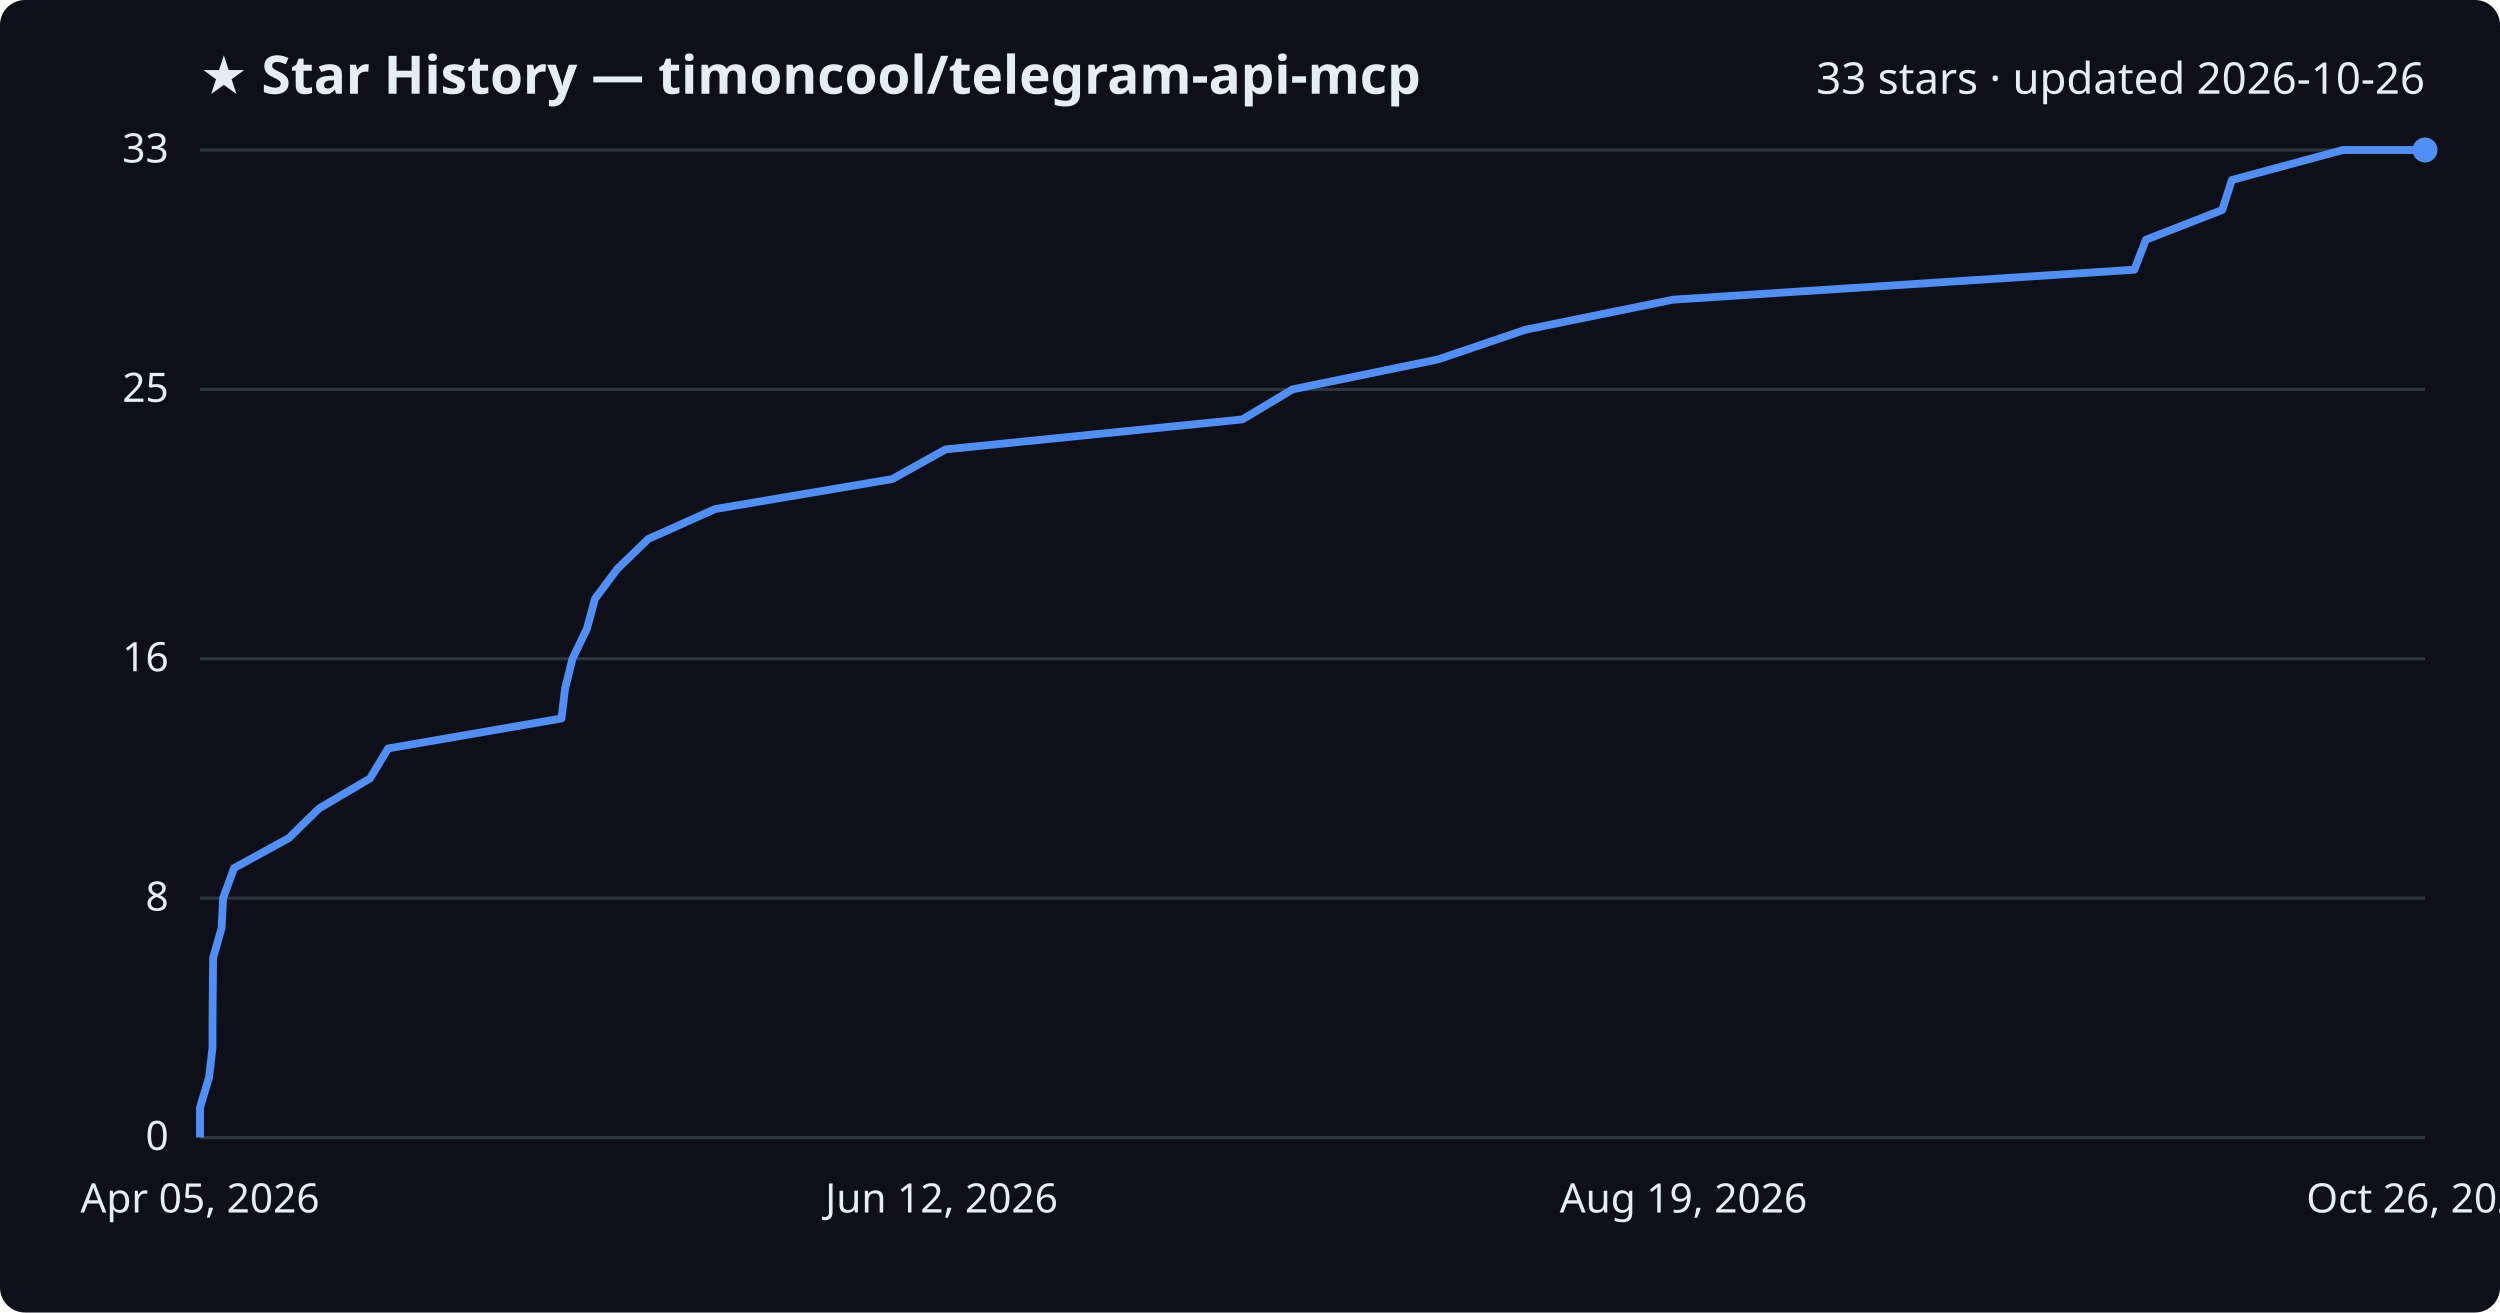
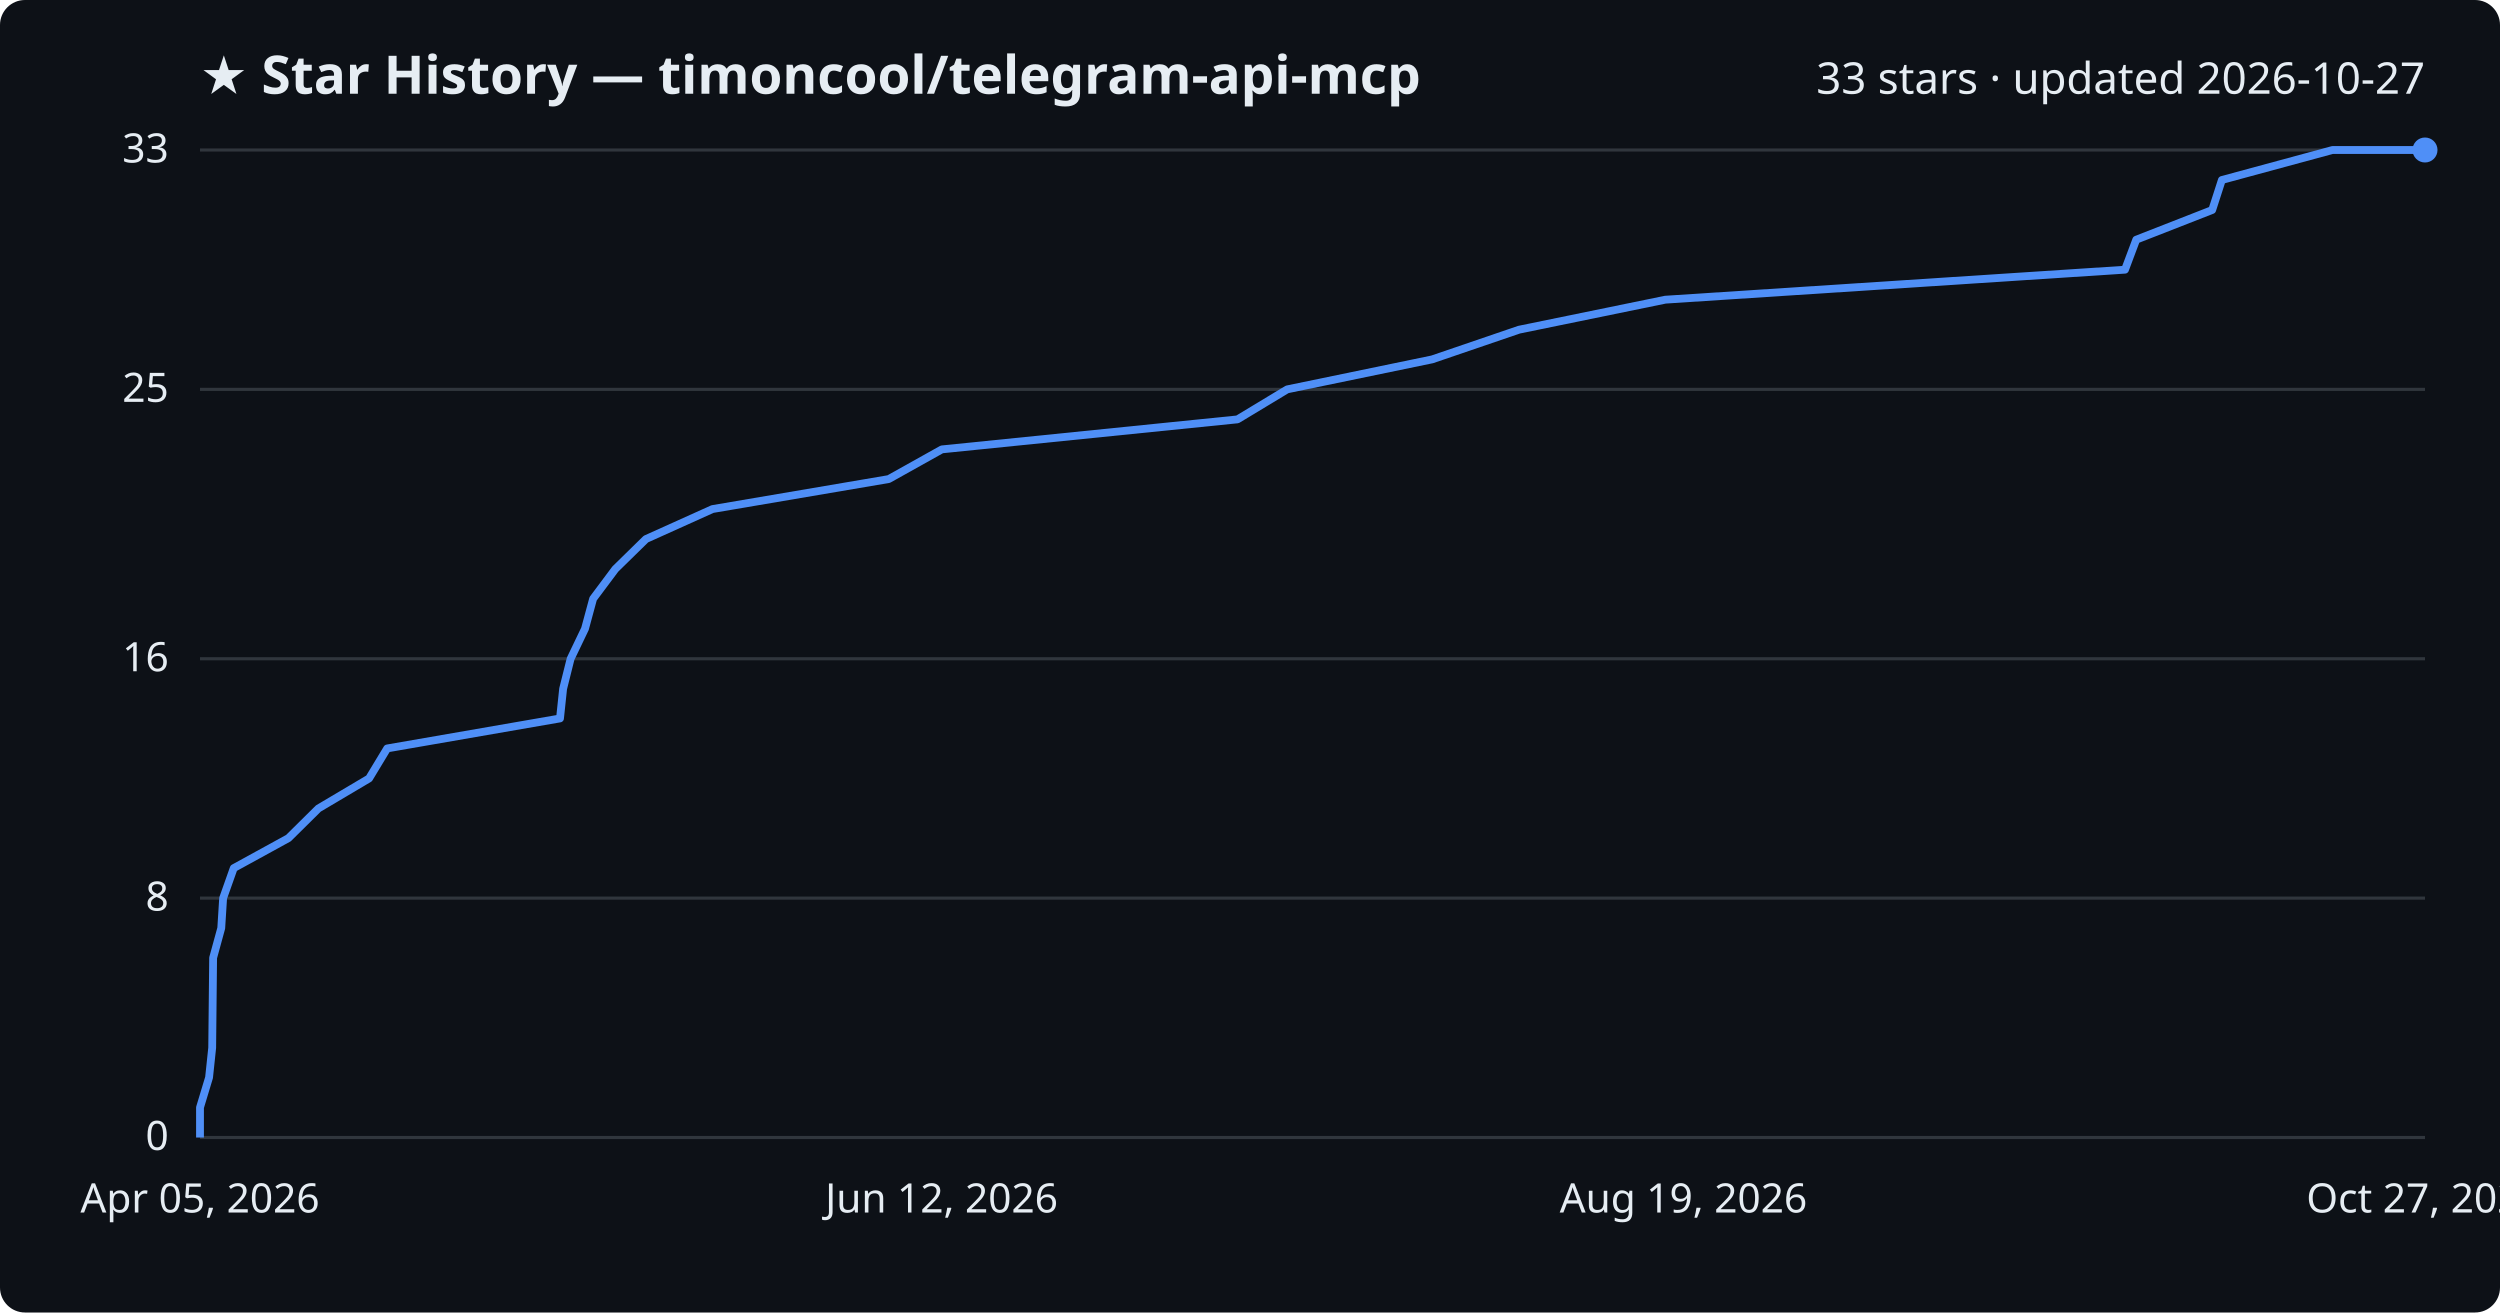
<svg xmlns="http://www.w3.org/2000/svg" viewBox="0 0 800 420" font-family="Segoe UI, sans-serif">
  <rect width="800" height="420" fill="#0d1117" rx="8" />
  <text x="64" y="30" fill="#e6edf3" font-size="17" font-weight="700">★ Star History — timoncool/telegram-api-mcp</text>
-   <text x="776" y="30" fill="#e6edf3" font-size="14" text-anchor="end">33 stars · updated 2026-10-26</text>
+   <text x="776" y="30" fill="#e6edf3" font-size="14" text-anchor="end">33 stars · updated 2026-10-27</text>
  <line x1="64" y1="364.0" x2="776" y2="364.0" stroke="#30363d" stroke-width="1" />
  <text x="54" y="368.0" fill="#e6edf3" font-size="13" text-anchor="end">0</text>
  <line x1="64" y1="287.4" x2="776" y2="287.4" stroke="#30363d" stroke-width="1" />
  <text x="54" y="291.4" fill="#e6edf3" font-size="13" text-anchor="end">8</text>
  <line x1="64" y1="210.8" x2="776" y2="210.8" stroke="#30363d" stroke-width="1" />
  <text x="54" y="214.8" fill="#e6edf3" font-size="13" text-anchor="end">16</text>
  <line x1="64" y1="124.6" x2="776" y2="124.6" stroke="#30363d" stroke-width="1" />
  <text x="54" y="128.6" fill="#e6edf3" font-size="13" text-anchor="end">25</text>
  <line x1="64" y1="48.0" x2="776" y2="48.0" stroke="#30363d" stroke-width="1" />
  <text x="54" y="52.0" fill="#e6edf3" font-size="13" text-anchor="end">33</text>
-   <path d="M64.0,364.0 L64.0,354.4 L66.9,344.8 L68.0,335.3 L68.0,325.7 L68.1,316.1 L68.2,306.5 L70.9,297.0 L71.4,287.4 L74.9,277.8 L92.4,268.2 L102.1,258.7 L118.4,249.1 L124.2,239.5 L179.7,229.9 L180.8,220.4 L183.2,210.8 L187.8,201.2 L190.4,191.6 L197.5,182.1 L207.4,172.5 L228.8,162.9 L285.5,153.3 L302.6,143.8 L397.6,134.2 L413.6,124.6 L460.2,115.0 L488.2,105.5 L535.3,95.9 L683.0,86.3 L686.7,76.7 L711.1,67.2 L714.2,57.6 L749.7,48.0 L776.0,48.0" fill="none" stroke="#4f8ff7" stroke-width="2.5" stroke-linejoin="round" />
+   <path d="M64.0,364.0 L64.0,354.4 L66.9,344.8 L67.9,335.3 L68.0,325.7 L68.1,316.1 L68.2,306.5 L70.8,297.0 L71.4,287.4 L74.8,277.8 L92.3,268.2 L101.9,258.7 L118.1,249.1 L123.9,239.5 L179.2,229.9 L180.2,220.4 L182.6,210.8 L187.2,201.2 L189.8,191.6 L196.9,182.1 L206.7,172.5 L228.0,162.9 L284.4,153.3 L301.4,143.8 L396.0,134.2 L411.9,124.6 L458.3,115.0 L486.1,105.5 L532.9,95.9 L680.0,86.3 L683.6,76.7 L707.9,67.2 L711.0,57.6 L746.4,48.0 L776.0,48.0" fill="none" stroke="#4f8ff7" stroke-width="2.5" stroke-linejoin="round" />
  <circle cx="776.0" cy="48.0" r="4" fill="#4f8ff7" />
  <text x="64.0" y="388" fill="#e6edf3" font-size="13" text-anchor="middle">Apr 05, 2026</text>
  <text x="301.3" y="388" fill="#e6edf3" font-size="13" text-anchor="middle">Jun 12, 2026</text>
  <text x="538.7" y="388" fill="#e6edf3" font-size="13" text-anchor="middle">Aug 19, 2026</text>
-   <text x="776.0" y="388" fill="#e6edf3" font-size="13" text-anchor="middle">Oct 26, 2026</text>
+   <text x="776.0" y="388" fill="#e6edf3" font-size="13" text-anchor="middle">Oct 27, 2026</text>
</svg>
